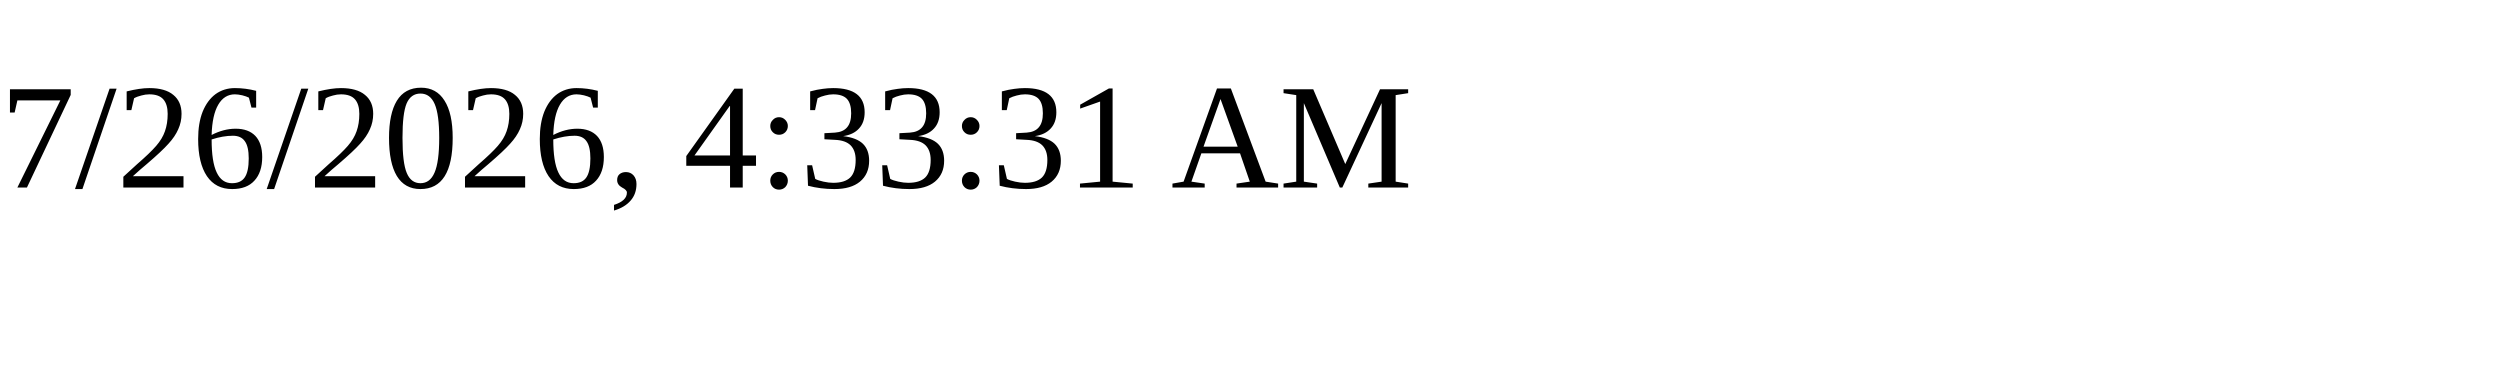
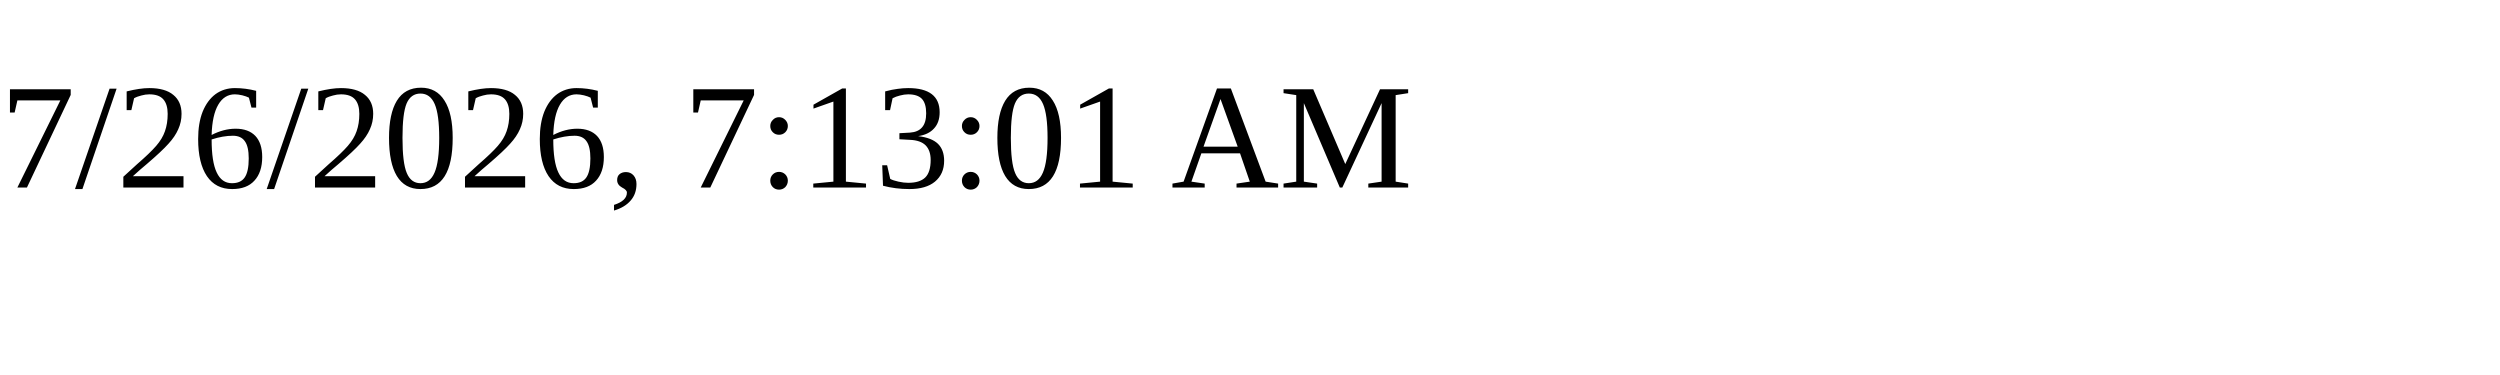
<svg xmlns="http://www.w3.org/2000/svg" height="30" width="200">
-   <text x="0" y="15">7/26/2026, 4:33:31 AM</text>
+   <text x="0" y="15">7/26/2026, 7:13:01 AM</text>
</svg>
